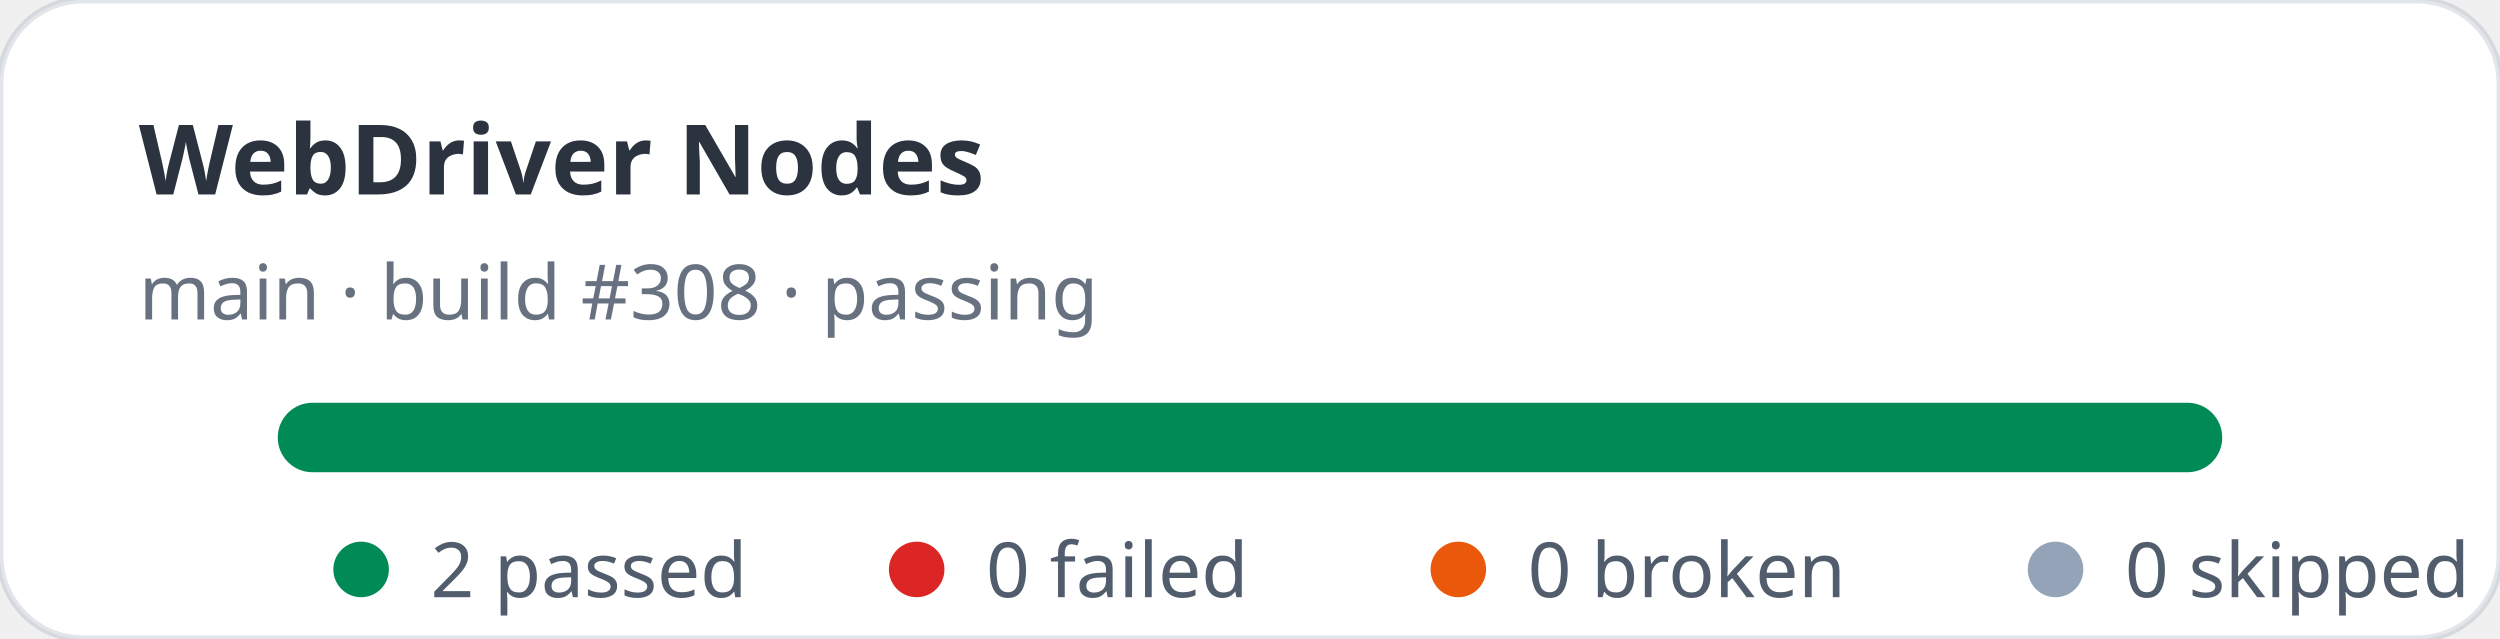
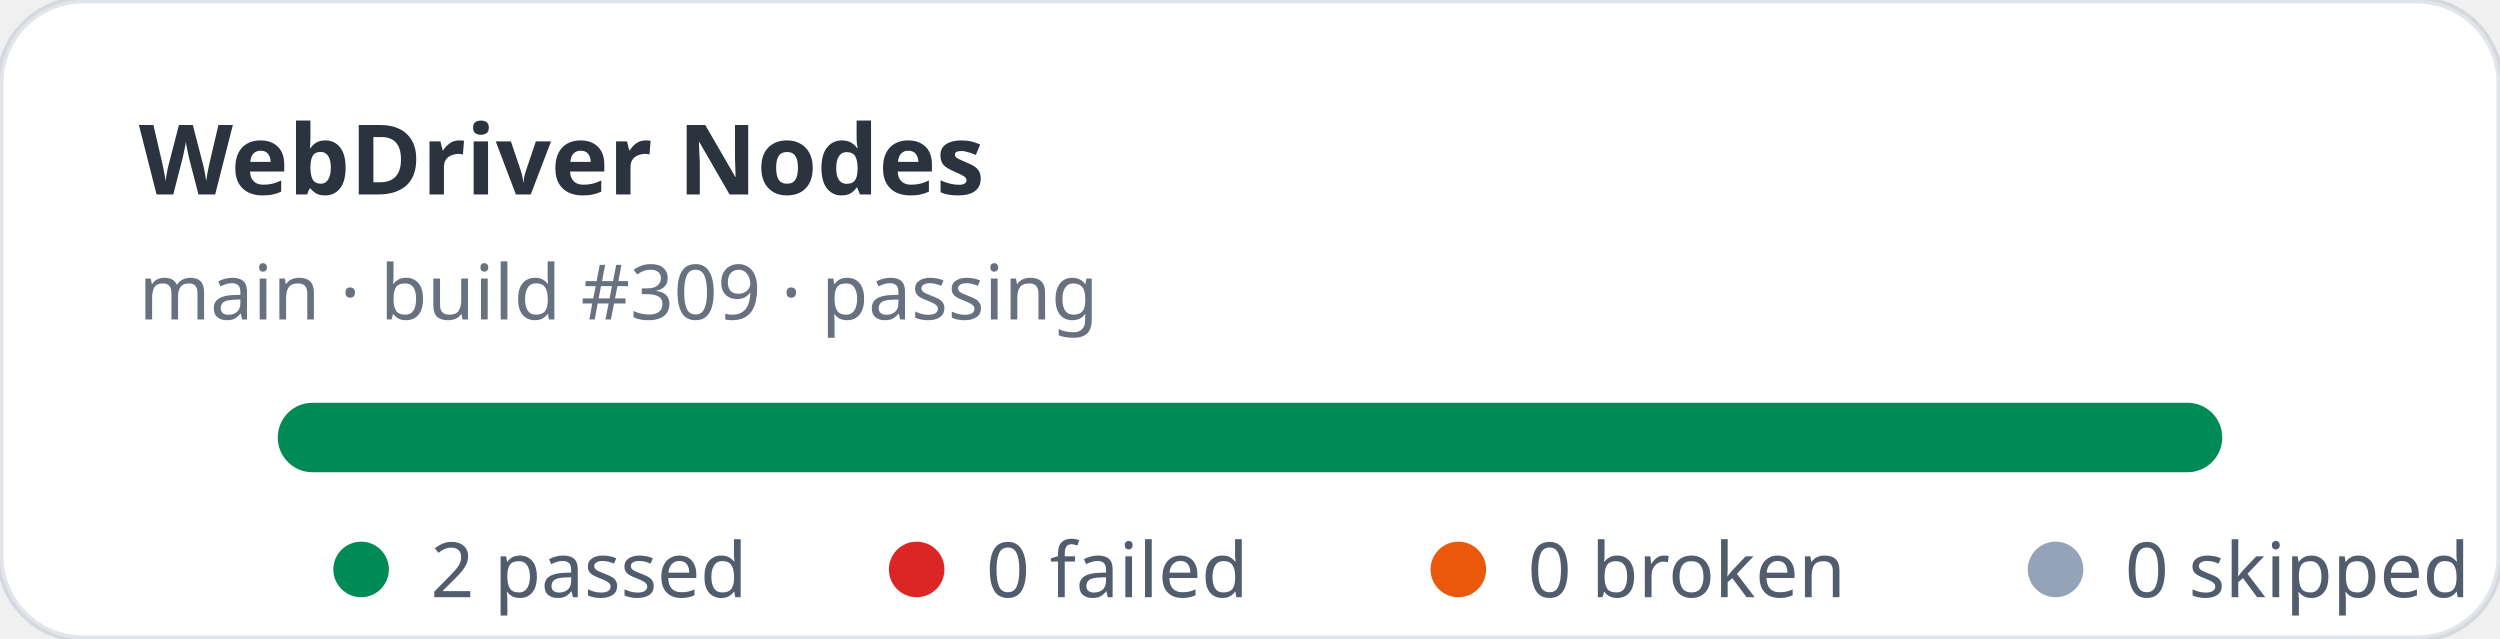
<svg xmlns="http://www.w3.org/2000/svg" width="360" height="92" viewBox="0 0 360 92" role="img" aria-label="WebDriver Nodes stats: 2 passed, 0 failed">
  <rect width="360" height="92" rx="12" fill="#ffffff" stroke="rgba(11,48,86,0.12)" />
  <text x="20" y="28" fill="rgba(1,10,24,0.83)" font-family="ui-sans-serif,system-ui,sans-serif" font-size="14" font-weight="700">WebDriver Nodes</text>
-   <text x="20" y="46" fill="rgba(2,19,44,0.6)" font-family="ui-sans-serif,system-ui,sans-serif" font-size="11">main · build #308 · passing</text>
+   <text x="20" y="46" fill="rgba(2,19,44,0.6)" font-family="ui-sans-serif,system-ui,sans-serif" font-size="11">main · build #309 · passing</text>
  <rect x="40" y="58" width="280" height="10" rx="5" fill="#e2e8f0" />
  <rect x="40" y="58" width="280" height="10" rx="5" fill="#008a56" />
  <g font-family="ui-sans-serif,system-ui,sans-serif" font-size="11" fill="rgba(1,18,40,0.68)">
    <circle cx="52" cy="82" r="4" fill="#008a56" />
    <text x="62" y="86">2 passed</text>
    <circle cx="132" cy="82" r="4" fill="#dc2626" />
    <text x="142" y="86">0 failed</text>
    <circle cx="210" cy="82" r="4" fill="#ea580c" />
    <text x="220" y="86">0 broken</text>
    <circle cx="296" cy="82" r="4" fill="#94a3b8" />
    <text x="306" y="86">0 skipped</text>
  </g>
</svg>
